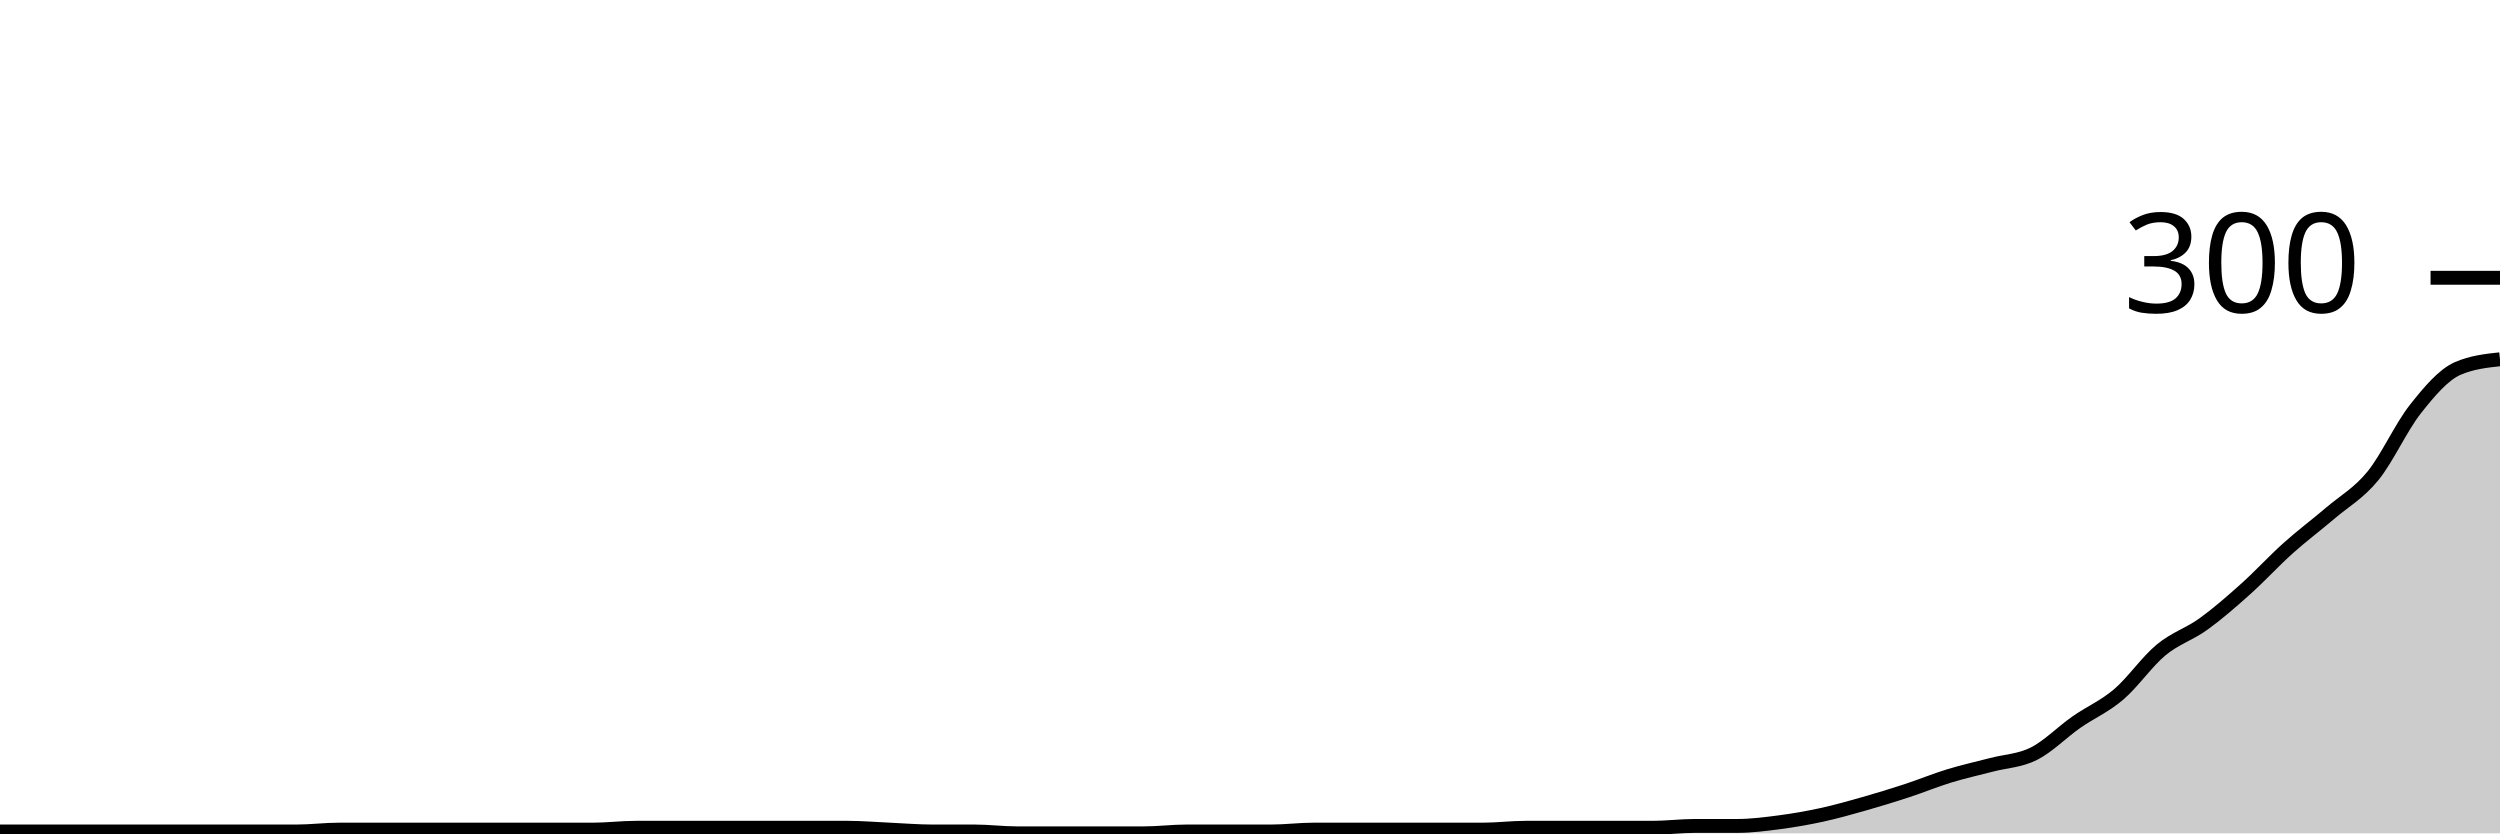
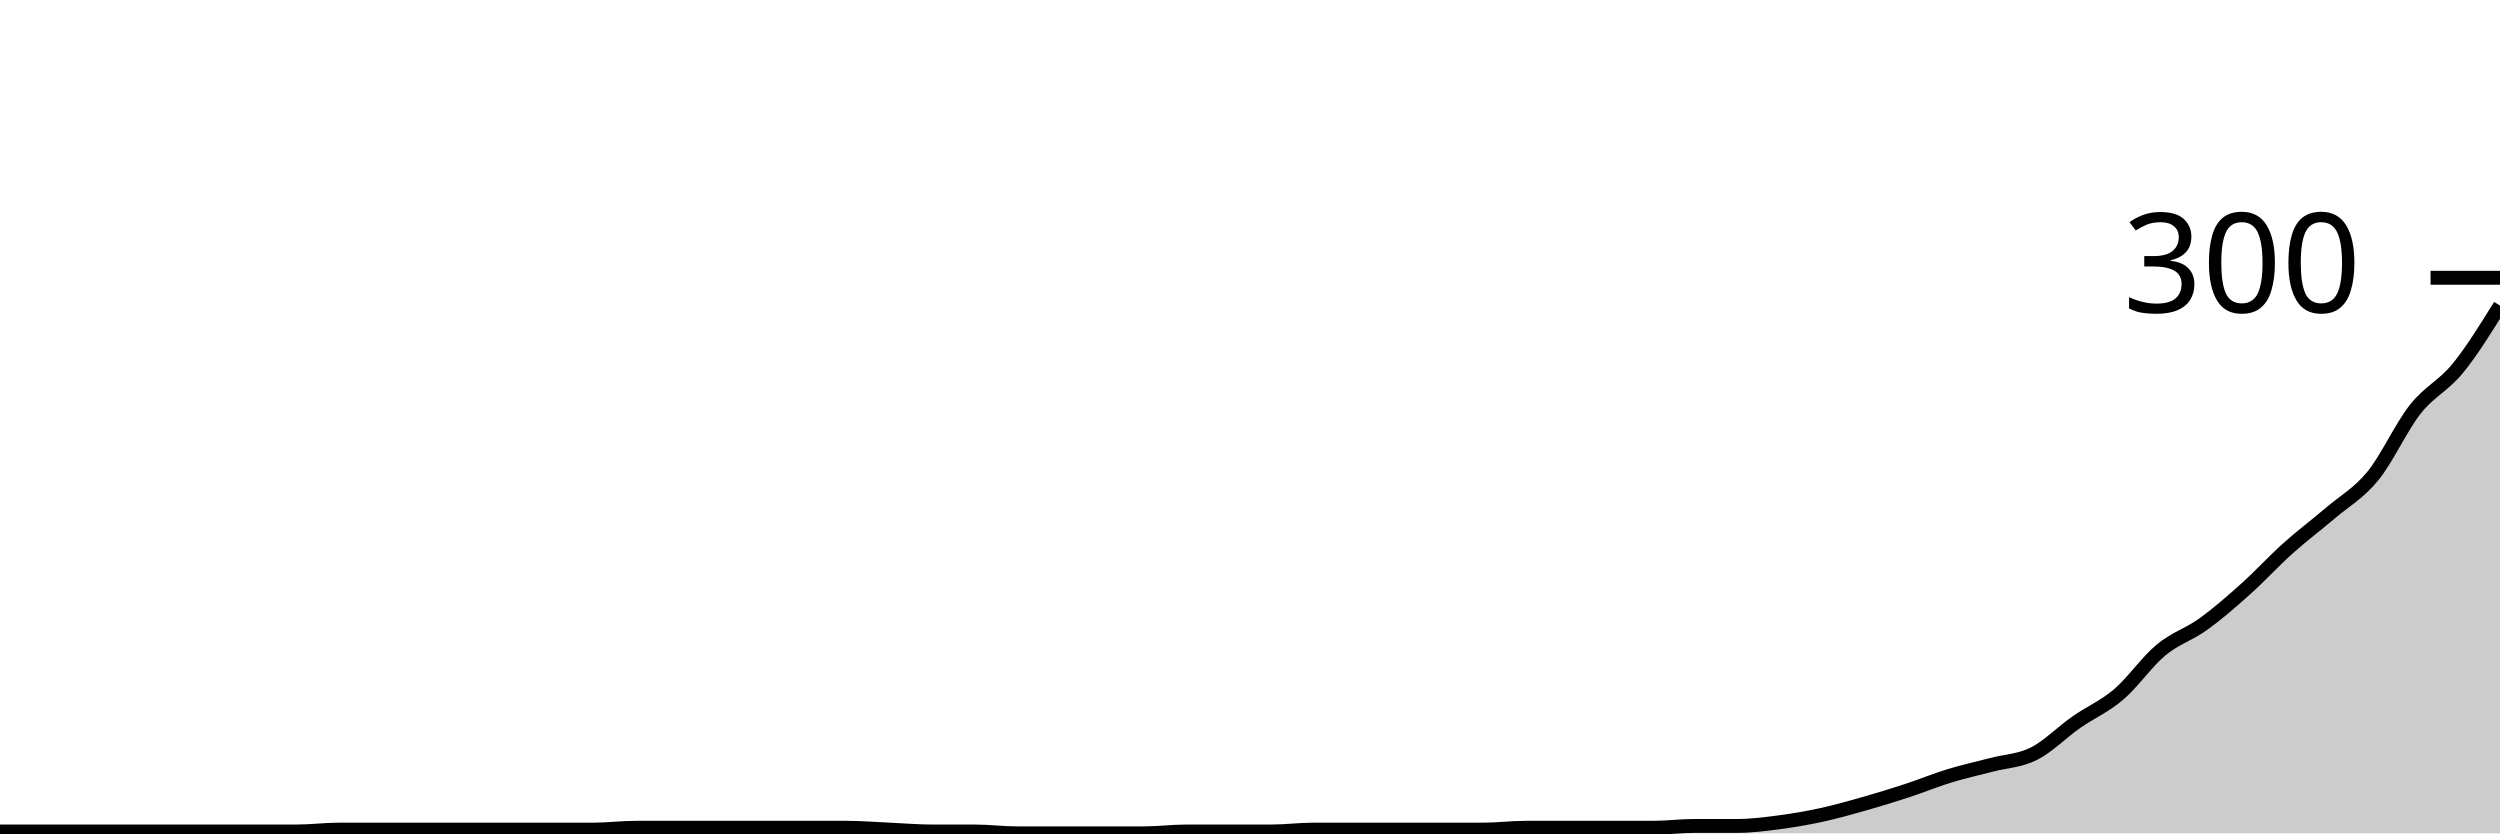
<svg xmlns="http://www.w3.org/2000/svg" viewBox="0 0 180 60">
  <g transform="translate(0,20)">
-     <path class="area" fill="rgba(0, 0, 0, 0.2)" d="M0,39.867C1.017,39.867,2.034,39.867,3.051,39.867C4.068,39.867,5.085,39.867,6.102,39.867C7.119,39.867,8.136,39.867,9.153,39.867C10.169,39.867,11.186,39.867,12.203,39.867C13.22,39.867,14.237,39.867,15.254,39.867C16.271,39.867,17.288,39.867,18.305,39.867C19.322,39.867,20.339,39.867,21.356,39.867C22.373,39.867,23.39,39.733,24.407,39.733C25.424,39.733,26.441,39.733,27.458,39.733C28.475,39.733,29.492,39.733,30.508,39.733C31.525,39.733,32.542,39.733,33.559,39.733C34.576,39.733,35.593,39.733,36.61,39.733C37.627,39.733,38.644,39.733,39.661,39.733C40.678,39.733,41.695,39.733,42.712,39.733C43.729,39.733,44.746,39.6,45.763,39.6C46.78,39.6,47.797,39.6,48.814,39.6C49.831,39.6,50.847,39.6,51.864,39.6C52.881,39.6,53.898,39.6,54.915,39.6C55.932,39.6,56.949,39.6,57.966,39.6C58.983,39.6,60,39.6,61.017,39.6C62.034,39.6,63.051,39.689,64.068,39.733C65.085,39.778,66.102,39.867,67.119,39.867C68.136,39.867,69.153,39.867,70.169,39.867C71.186,39.867,72.203,40,73.22,40C74.237,40,75.254,40,76.271,40C77.288,40,78.305,40,79.322,40C80.339,40,81.356,40,82.373,40C83.39,40,84.407,39.867,85.424,39.867C86.441,39.867,87.458,39.867,88.475,39.867C89.492,39.867,90.508,39.867,91.525,39.867C92.542,39.867,93.559,39.733,94.576,39.733C95.593,39.733,96.61,39.733,97.627,39.733C98.644,39.733,99.661,39.733,100.678,39.733C101.695,39.733,102.712,39.733,103.729,39.733C104.746,39.733,105.763,39.733,106.78,39.733C107.797,39.733,108.814,39.6,109.831,39.6C110.847,39.6,111.864,39.6,112.881,39.6C113.898,39.6,114.915,39.6,115.932,39.6C116.949,39.6,117.966,39.6,118.983,39.6C120,39.6,121.017,39.467,122.034,39.467C123.051,39.467,124.068,39.467,125.085,39.467C126.102,39.467,127.119,39.333,128.136,39.2C129.153,39.067,130.169,38.889,131.186,38.667C132.203,38.444,133.22,38.156,134.237,37.867C135.254,37.578,136.271,37.267,137.288,36.933C138.305,36.6,139.322,36.178,140.339,35.867C141.356,35.556,142.373,35.333,143.39,35.067C144.407,34.8,145.424,34.778,146.441,34.267C147.458,33.756,148.475,32.711,149.492,32C150.508,31.289,151.525,30.867,152.542,30C153.559,29.133,154.576,27.644,155.593,26.8C156.61,25.956,157.627,25.667,158.644,24.933C159.661,24.2,160.678,23.311,161.695,22.4C162.712,21.489,163.729,20.378,164.746,19.467C165.763,18.556,166.78,17.8,167.797,16.933C168.814,16.067,169.831,15.511,170.847,14.267C171.864,13.022,172.881,10.756,173.898,9.467C174.915,8.178,175.932,6.978,176.949,6.533C177.966,6.089,178.983,5.978,180,5.867L180,40C178.983,40,177.966,40,176.949,40C175.932,40,174.915,40,173.898,40C172.881,40,171.864,40,170.847,40C169.831,40,168.814,40,167.797,40C166.78,40,165.763,40,164.746,40C163.729,40,162.712,40,161.695,40C160.678,40,159.661,40,158.644,40C157.627,40,156.61,40,155.593,40C154.576,40,153.559,40,152.542,40C151.525,40,150.508,40,149.492,40C148.475,40,147.458,40,146.441,40C145.424,40,144.407,40,143.39,40C142.373,40,141.356,40,140.339,40C139.322,40,138.305,40,137.288,40C136.271,40,135.254,40,134.237,40C133.22,40,132.203,40,131.186,40C130.169,40,129.153,40,128.136,40C127.119,40,126.102,40,125.085,40C124.068,40,123.051,40,122.034,40C121.017,40,120,40,118.983,40C117.966,40,116.949,40,115.932,40C114.915,40,113.898,40,112.881,40C111.864,40,110.847,40,109.831,40C108.814,40,107.797,40,106.78,40C105.763,40,104.746,40,103.729,40C102.712,40,101.695,40,100.678,40C99.661,40,98.644,40,97.627,40C96.61,40,95.593,40,94.576,40C93.559,40,92.542,40,91.525,40C90.508,40,89.492,40,88.475,40C87.458,40,86.441,40,85.424,40C84.407,40,83.39,40,82.373,40C81.356,40,80.339,40,79.322,40C78.305,40,77.288,40,76.271,40C75.254,40,74.237,40,73.22,40C72.203,40,71.186,40,70.169,40C69.153,40,68.136,40,67.119,40C66.102,40,65.085,40,64.068,40C63.051,40,62.034,40,61.017,40C60,40,58.983,40,57.966,40C56.949,40,55.932,40,54.915,40C53.898,40,52.881,40,51.864,40C50.847,40,49.831,40,48.814,40C47.797,40,46.78,40,45.763,40C44.746,40,43.729,40,42.712,40C41.695,40,40.678,40,39.661,40C38.644,40,37.627,40,36.61,40C35.593,40,34.576,40,33.559,40C32.542,40,31.525,40,30.508,40C29.492,40,28.475,40,27.458,40C26.441,40,25.424,40,24.407,40C23.39,40,22.373,40,21.356,40C20.339,40,19.322,40,18.305,40C17.288,40,16.271,40,15.254,40C14.237,40,13.22,40,12.203,40C11.186,40,10.169,40,9.153,40C8.136,40,7.119,40,6.102,40C5.085,40,4.068,40,3.051,40C2.034,40,1.017,40,0,40Z" />
-     <path class="line" stroke="black" fill="none" d="M0,39.867C1.017,39.867,2.034,39.867,3.051,39.867C4.068,39.867,5.085,39.867,6.102,39.867C7.119,39.867,8.136,39.867,9.153,39.867C10.169,39.867,11.186,39.867,12.203,39.867C13.22,39.867,14.237,39.867,15.254,39.867C16.271,39.867,17.288,39.867,18.305,39.867C19.322,39.867,20.339,39.867,21.356,39.867C22.373,39.867,23.39,39.733,24.407,39.733C25.424,39.733,26.441,39.733,27.458,39.733C28.475,39.733,29.492,39.733,30.508,39.733C31.525,39.733,32.542,39.733,33.559,39.733C34.576,39.733,35.593,39.733,36.61,39.733C37.627,39.733,38.644,39.733,39.661,39.733C40.678,39.733,41.695,39.733,42.712,39.733C43.729,39.733,44.746,39.6,45.763,39.6C46.78,39.6,47.797,39.6,48.814,39.6C49.831,39.6,50.847,39.6,51.864,39.6C52.881,39.6,53.898,39.6,54.915,39.6C55.932,39.6,56.949,39.6,57.966,39.6C58.983,39.6,60,39.6,61.017,39.6C62.034,39.6,63.051,39.689,64.068,39.733C65.085,39.778,66.102,39.867,67.119,39.867C68.136,39.867,69.153,39.867,70.169,39.867C71.186,39.867,72.203,40,73.22,40C74.237,40,75.254,40,76.271,40C77.288,40,78.305,40,79.322,40C80.339,40,81.356,40,82.373,40C83.39,40,84.407,39.867,85.424,39.867C86.441,39.867,87.458,39.867,88.475,39.867C89.492,39.867,90.508,39.867,91.525,39.867C92.542,39.867,93.559,39.733,94.576,39.733C95.593,39.733,96.61,39.733,97.627,39.733C98.644,39.733,99.661,39.733,100.678,39.733C101.695,39.733,102.712,39.733,103.729,39.733C104.746,39.733,105.763,39.733,106.78,39.733C107.797,39.733,108.814,39.6,109.831,39.6C110.847,39.6,111.864,39.6,112.881,39.6C113.898,39.6,114.915,39.6,115.932,39.6C116.949,39.6,117.966,39.6,118.983,39.6C120,39.6,121.017,39.467,122.034,39.467C123.051,39.467,124.068,39.467,125.085,39.467C126.102,39.467,127.119,39.333,128.136,39.2C129.153,39.067,130.169,38.889,131.186,38.667C132.203,38.444,133.22,38.156,134.237,37.867C135.254,37.578,136.271,37.267,137.288,36.933C138.305,36.6,139.322,36.178,140.339,35.867C141.356,35.556,142.373,35.333,143.39,35.067C144.407,34.8,145.424,34.778,146.441,34.267C147.458,33.756,148.475,32.711,149.492,32C150.508,31.289,151.525,30.867,152.542,30C153.559,29.133,154.576,27.644,155.593,26.8C156.61,25.956,157.627,25.667,158.644,24.933C159.661,24.2,160.678,23.311,161.695,22.4C162.712,21.489,163.729,20.378,164.746,19.467C165.763,18.556,166.78,17.8,167.797,16.933C168.814,16.067,169.831,15.511,170.847,14.267C171.864,13.022,172.881,10.756,173.898,9.467C174.915,8.178,175.932,6.978,176.949,6.533C177.966,6.089,178.983,5.978,180,5.867" />
+     <path class="area" fill="rgba(0, 0, 0, 0.2)" d="M0,39.867C1.017,39.867,2.034,39.867,3.051,39.867C4.068,39.867,5.085,39.867,6.102,39.867C7.119,39.867,8.136,39.867,9.153,39.867C10.169,39.867,11.186,39.867,12.203,39.867C13.22,39.867,14.237,39.867,15.254,39.867C16.271,39.867,17.288,39.867,18.305,39.867C19.322,39.867,20.339,39.867,21.356,39.867C22.373,39.867,23.39,39.733,24.407,39.733C25.424,39.733,26.441,39.733,27.458,39.733C28.475,39.733,29.492,39.733,30.508,39.733C31.525,39.733,32.542,39.733,33.559,39.733C34.576,39.733,35.593,39.733,36.61,39.733C37.627,39.733,38.644,39.733,39.661,39.733C40.678,39.733,41.695,39.733,42.712,39.733C43.729,39.733,44.746,39.6,45.763,39.6C46.78,39.6,47.797,39.6,48.814,39.6C49.831,39.6,50.847,39.6,51.864,39.6C52.881,39.6,53.898,39.6,54.915,39.6C55.932,39.6,56.949,39.6,57.966,39.6C58.983,39.6,60,39.6,61.017,39.6C62.034,39.6,63.051,39.689,64.068,39.733C65.085,39.778,66.102,39.867,67.119,39.867C68.136,39.867,69.153,39.867,70.169,39.867C71.186,39.867,72.203,40,73.22,40C74.237,40,75.254,40,76.271,40C77.288,40,78.305,40,79.322,40C80.339,40,81.356,40,82.373,40C83.39,40,84.407,39.867,85.424,39.867C86.441,39.867,87.458,39.867,88.475,39.867C89.492,39.867,90.508,39.867,91.525,39.867C92.542,39.867,93.559,39.733,94.576,39.733C95.593,39.733,96.61,39.733,97.627,39.733C98.644,39.733,99.661,39.733,100.678,39.733C101.695,39.733,102.712,39.733,103.729,39.733C104.746,39.733,105.763,39.733,106.78,39.733C107.797,39.733,108.814,39.6,109.831,39.6C110.847,39.6,111.864,39.6,112.881,39.6C113.898,39.6,114.915,39.6,115.932,39.6C116.949,39.6,117.966,39.6,118.983,39.6C120,39.6,121.017,39.467,122.034,39.467C123.051,39.467,124.068,39.467,125.085,39.467C126.102,39.467,127.119,39.333,128.136,39.2C129.153,39.067,130.169,38.889,131.186,38.667C132.203,38.444,133.22,38.156,134.237,37.867C135.254,37.578,136.271,37.267,137.288,36.933C138.305,36.6,139.322,36.178,140.339,35.867C141.356,35.556,142.373,35.333,143.39,35.067C144.407,34.8,145.424,34.778,146.441,34.267C147.458,33.756,148.475,32.711,149.492,32C150.508,31.289,151.525,30.867,152.542,30C153.559,29.133,154.576,27.644,155.593,26.8C156.61,25.956,157.627,25.667,158.644,24.933C159.661,24.2,160.678,23.311,161.695,22.4C162.712,21.489,163.729,20.378,164.746,19.467C165.763,18.556,166.78,17.8,167.797,16.933C168.814,16.067,169.831,15.511,170.847,14.267C171.864,13.022,172.881,10.756,173.898,9.467C174.915,8.178,175.932,7.778,176.949,6.533C177.966,5.289,178.983,3.644,180,2L180,40C178.983,40,177.966,40,176.949,40C175.932,40,174.915,40,173.898,40C172.881,40,171.864,40,170.847,40C169.831,40,168.814,40,167.797,40C166.78,40,165.763,40,164.746,40C163.729,40,162.712,40,161.695,40C160.678,40,159.661,40,158.644,40C157.627,40,156.61,40,155.593,40C154.576,40,153.559,40,152.542,40C151.525,40,150.508,40,149.492,40C148.475,40,147.458,40,146.441,40C145.424,40,144.407,40,143.39,40C142.373,40,141.356,40,140.339,40C139.322,40,138.305,40,137.288,40C136.271,40,135.254,40,134.237,40C133.22,40,132.203,40,131.186,40C130.169,40,129.153,40,128.136,40C127.119,40,126.102,40,125.085,40C124.068,40,123.051,40,122.034,40C121.017,40,120,40,118.983,40C117.966,40,116.949,40,115.932,40C114.915,40,113.898,40,112.881,40C111.864,40,110.847,40,109.831,40C108.814,40,107.797,40,106.78,40C105.763,40,104.746,40,103.729,40C102.712,40,101.695,40,100.678,40C99.661,40,98.644,40,97.627,40C96.61,40,95.593,40,94.576,40C93.559,40,92.542,40,91.525,40C90.508,40,89.492,40,88.475,40C87.458,40,86.441,40,85.424,40C84.407,40,83.39,40,82.373,40C81.356,40,80.339,40,79.322,40C78.305,40,77.288,40,76.271,40C75.254,40,74.237,40,73.22,40C72.203,40,71.186,40,70.169,40C69.153,40,68.136,40,67.119,40C66.102,40,65.085,40,64.068,40C63.051,40,62.034,40,61.017,40C60,40,58.983,40,57.966,40C56.949,40,55.932,40,54.915,40C53.898,40,52.881,40,51.864,40C50.847,40,49.831,40,48.814,40C47.797,40,46.78,40,45.763,40C44.746,40,43.729,40,42.712,40C41.695,40,40.678,40,39.661,40C38.644,40,37.627,40,36.61,40C35.593,40,34.576,40,33.559,40C32.542,40,31.525,40,30.508,40C29.492,40,28.475,40,27.458,40C26.441,40,25.424,40,24.407,40C23.39,40,22.373,40,21.356,40C20.339,40,19.322,40,18.305,40C17.288,40,16.271,40,15.254,40C14.237,40,13.22,40,12.203,40C11.186,40,10.169,40,9.153,40C8.136,40,7.119,40,6.102,40C5.085,40,4.068,40,3.051,40C2.034,40,1.017,40,0,40Z" />
+     <path class="line" stroke="black" fill="none" d="M0,39.867C1.017,39.867,2.034,39.867,3.051,39.867C4.068,39.867,5.085,39.867,6.102,39.867C7.119,39.867,8.136,39.867,9.153,39.867C10.169,39.867,11.186,39.867,12.203,39.867C13.22,39.867,14.237,39.867,15.254,39.867C16.271,39.867,17.288,39.867,18.305,39.867C19.322,39.867,20.339,39.867,21.356,39.867C22.373,39.867,23.39,39.733,24.407,39.733C25.424,39.733,26.441,39.733,27.458,39.733C28.475,39.733,29.492,39.733,30.508,39.733C31.525,39.733,32.542,39.733,33.559,39.733C34.576,39.733,35.593,39.733,36.61,39.733C37.627,39.733,38.644,39.733,39.661,39.733C40.678,39.733,41.695,39.733,42.712,39.733C43.729,39.733,44.746,39.6,45.763,39.6C46.78,39.6,47.797,39.6,48.814,39.6C49.831,39.6,50.847,39.6,51.864,39.6C52.881,39.6,53.898,39.6,54.915,39.6C55.932,39.6,56.949,39.6,57.966,39.6C58.983,39.6,60,39.6,61.017,39.6C62.034,39.6,63.051,39.689,64.068,39.733C65.085,39.778,66.102,39.867,67.119,39.867C68.136,39.867,69.153,39.867,70.169,39.867C71.186,39.867,72.203,40,73.22,40C74.237,40,75.254,40,76.271,40C77.288,40,78.305,40,79.322,40C80.339,40,81.356,40,82.373,40C83.39,40,84.407,39.867,85.424,39.867C86.441,39.867,87.458,39.867,88.475,39.867C89.492,39.867,90.508,39.867,91.525,39.867C92.542,39.867,93.559,39.733,94.576,39.733C95.593,39.733,96.61,39.733,97.627,39.733C98.644,39.733,99.661,39.733,100.678,39.733C101.695,39.733,102.712,39.733,103.729,39.733C104.746,39.733,105.763,39.733,106.78,39.733C107.797,39.733,108.814,39.6,109.831,39.6C110.847,39.6,111.864,39.6,112.881,39.6C113.898,39.6,114.915,39.6,115.932,39.6C116.949,39.6,117.966,39.6,118.983,39.6C120,39.6,121.017,39.467,122.034,39.467C123.051,39.467,124.068,39.467,125.085,39.467C126.102,39.467,127.119,39.333,128.136,39.2C129.153,39.067,130.169,38.889,131.186,38.667C132.203,38.444,133.22,38.156,134.237,37.867C135.254,37.578,136.271,37.267,137.288,36.933C138.305,36.6,139.322,36.178,140.339,35.867C141.356,35.556,142.373,35.333,143.39,35.067C144.407,34.8,145.424,34.778,146.441,34.267C147.458,33.756,148.475,32.711,149.492,32C150.508,31.289,151.525,30.867,152.542,30C153.559,29.133,154.576,27.644,155.593,26.8C156.61,25.956,157.627,25.667,158.644,24.933C159.661,24.2,160.678,23.311,161.695,22.4C162.712,21.489,163.729,20.378,164.746,19.467C165.763,18.556,166.78,17.8,167.797,16.933C168.814,16.067,169.831,15.511,170.847,14.267C171.864,13.022,172.881,10.756,173.898,9.467C174.915,8.178,175.932,7.778,176.949,6.533C177.966,5.289,178.983,3.644,180,2" />
    <path class="axis-ceiling" stroke-width="1" stroke="black" fill="none" d="M175,0L180,0" />
    <text class="axis-ceiling-label" font-family="sans-serif" text-anchor="end" font-size="10px" x="170" y="2.5">300</text>
  </g>
</svg>
